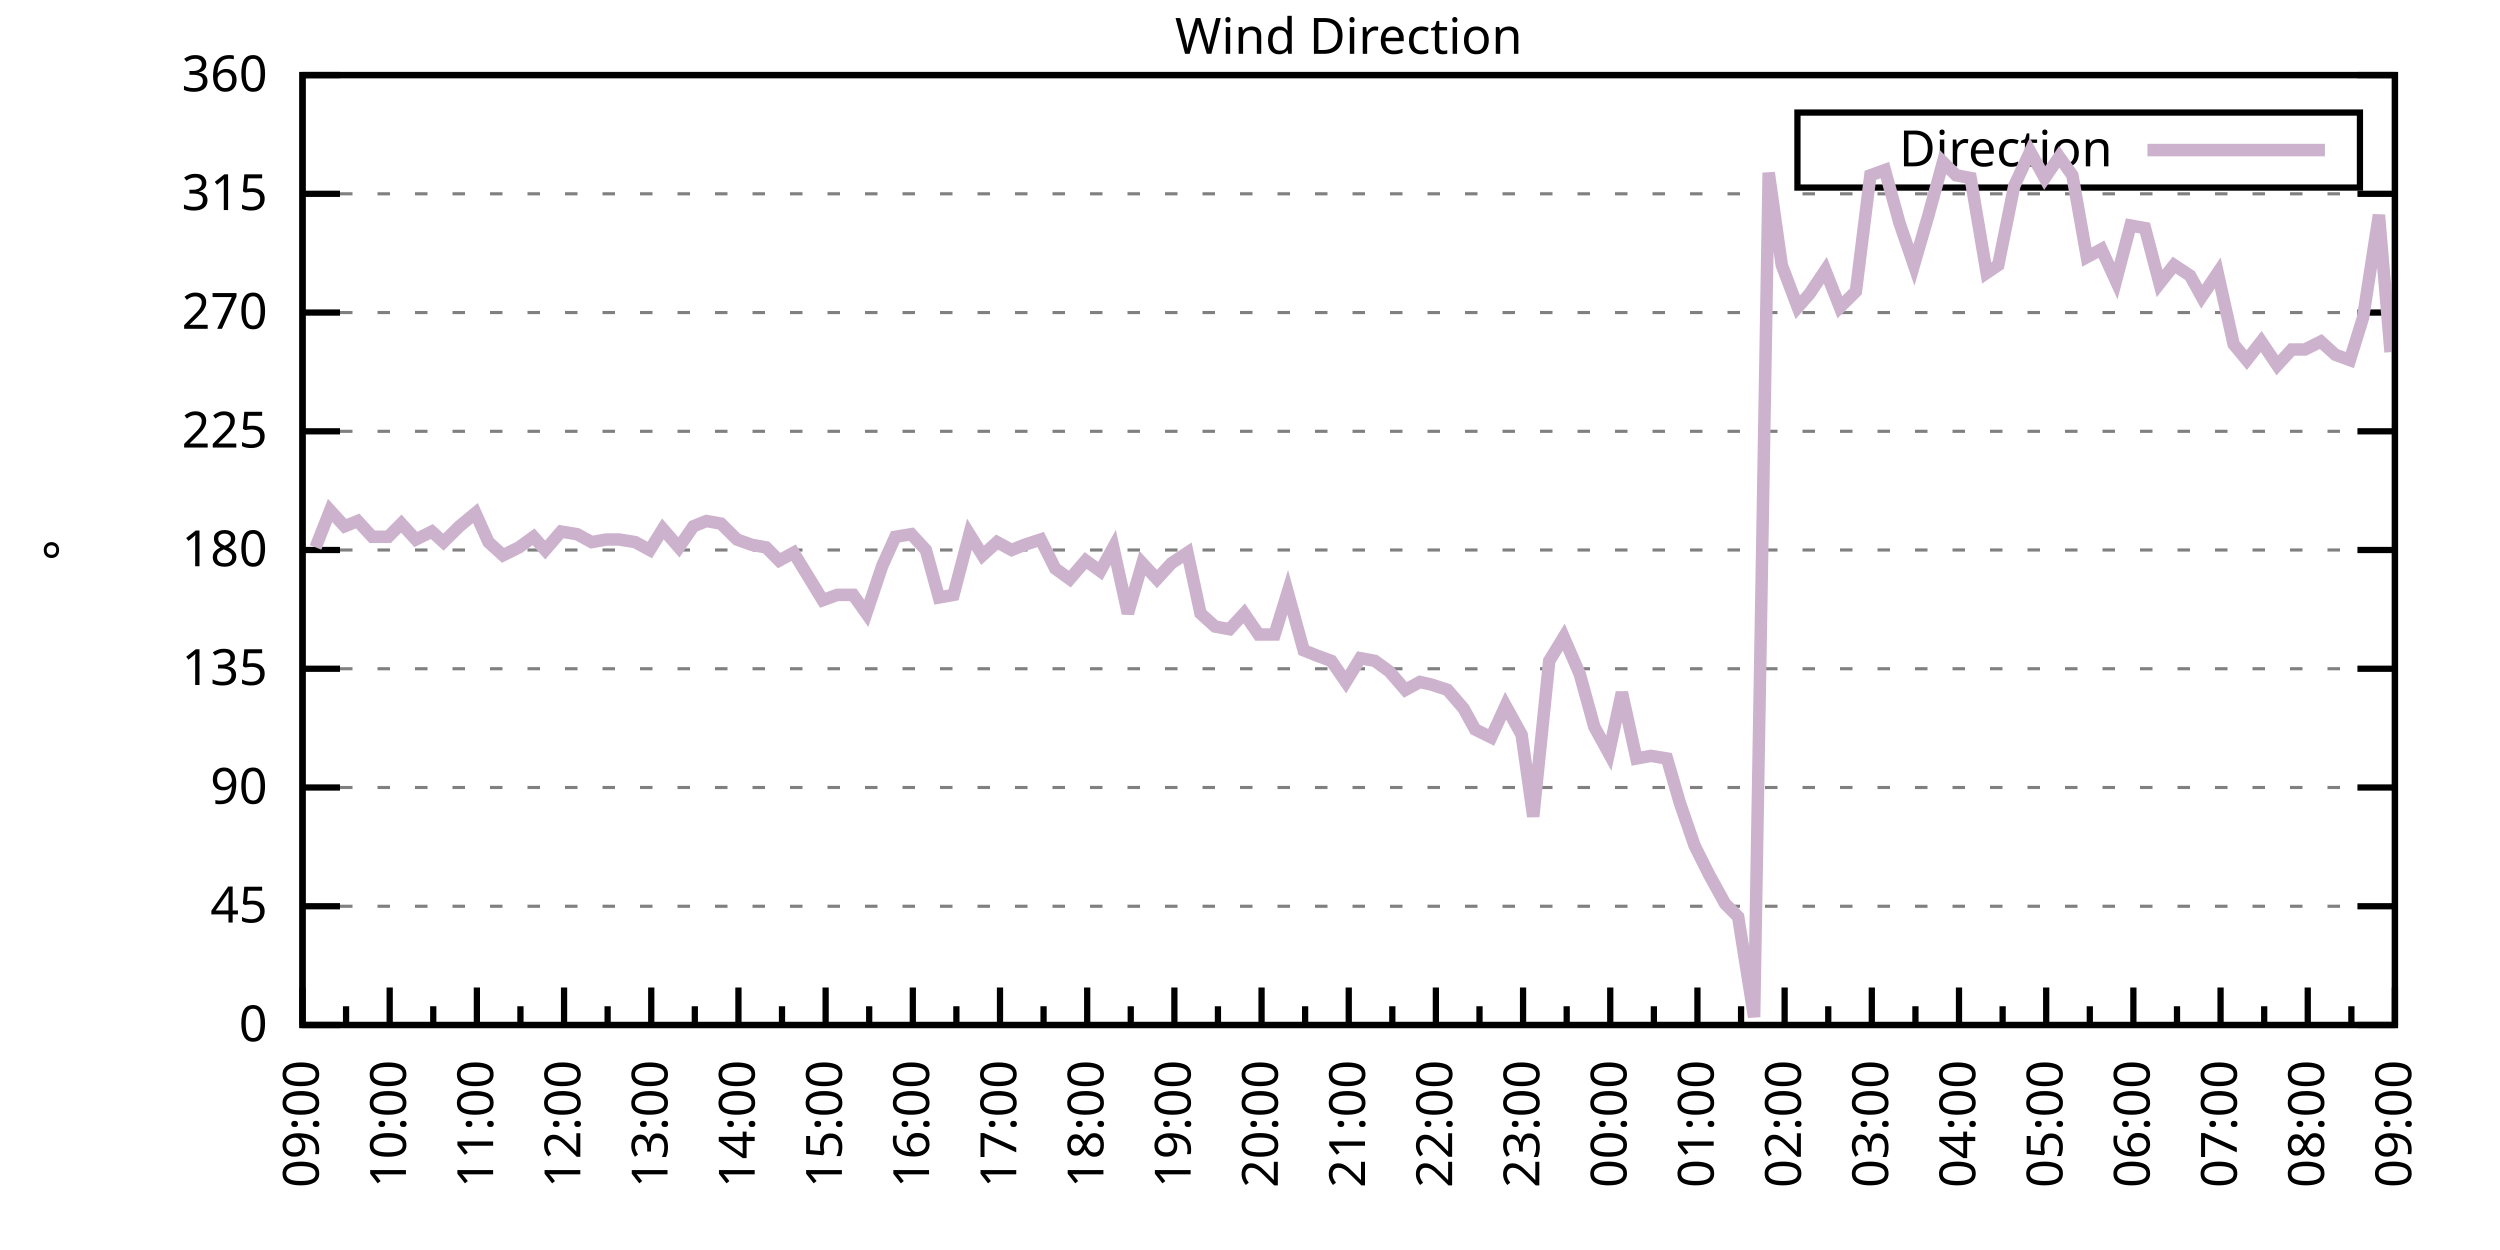
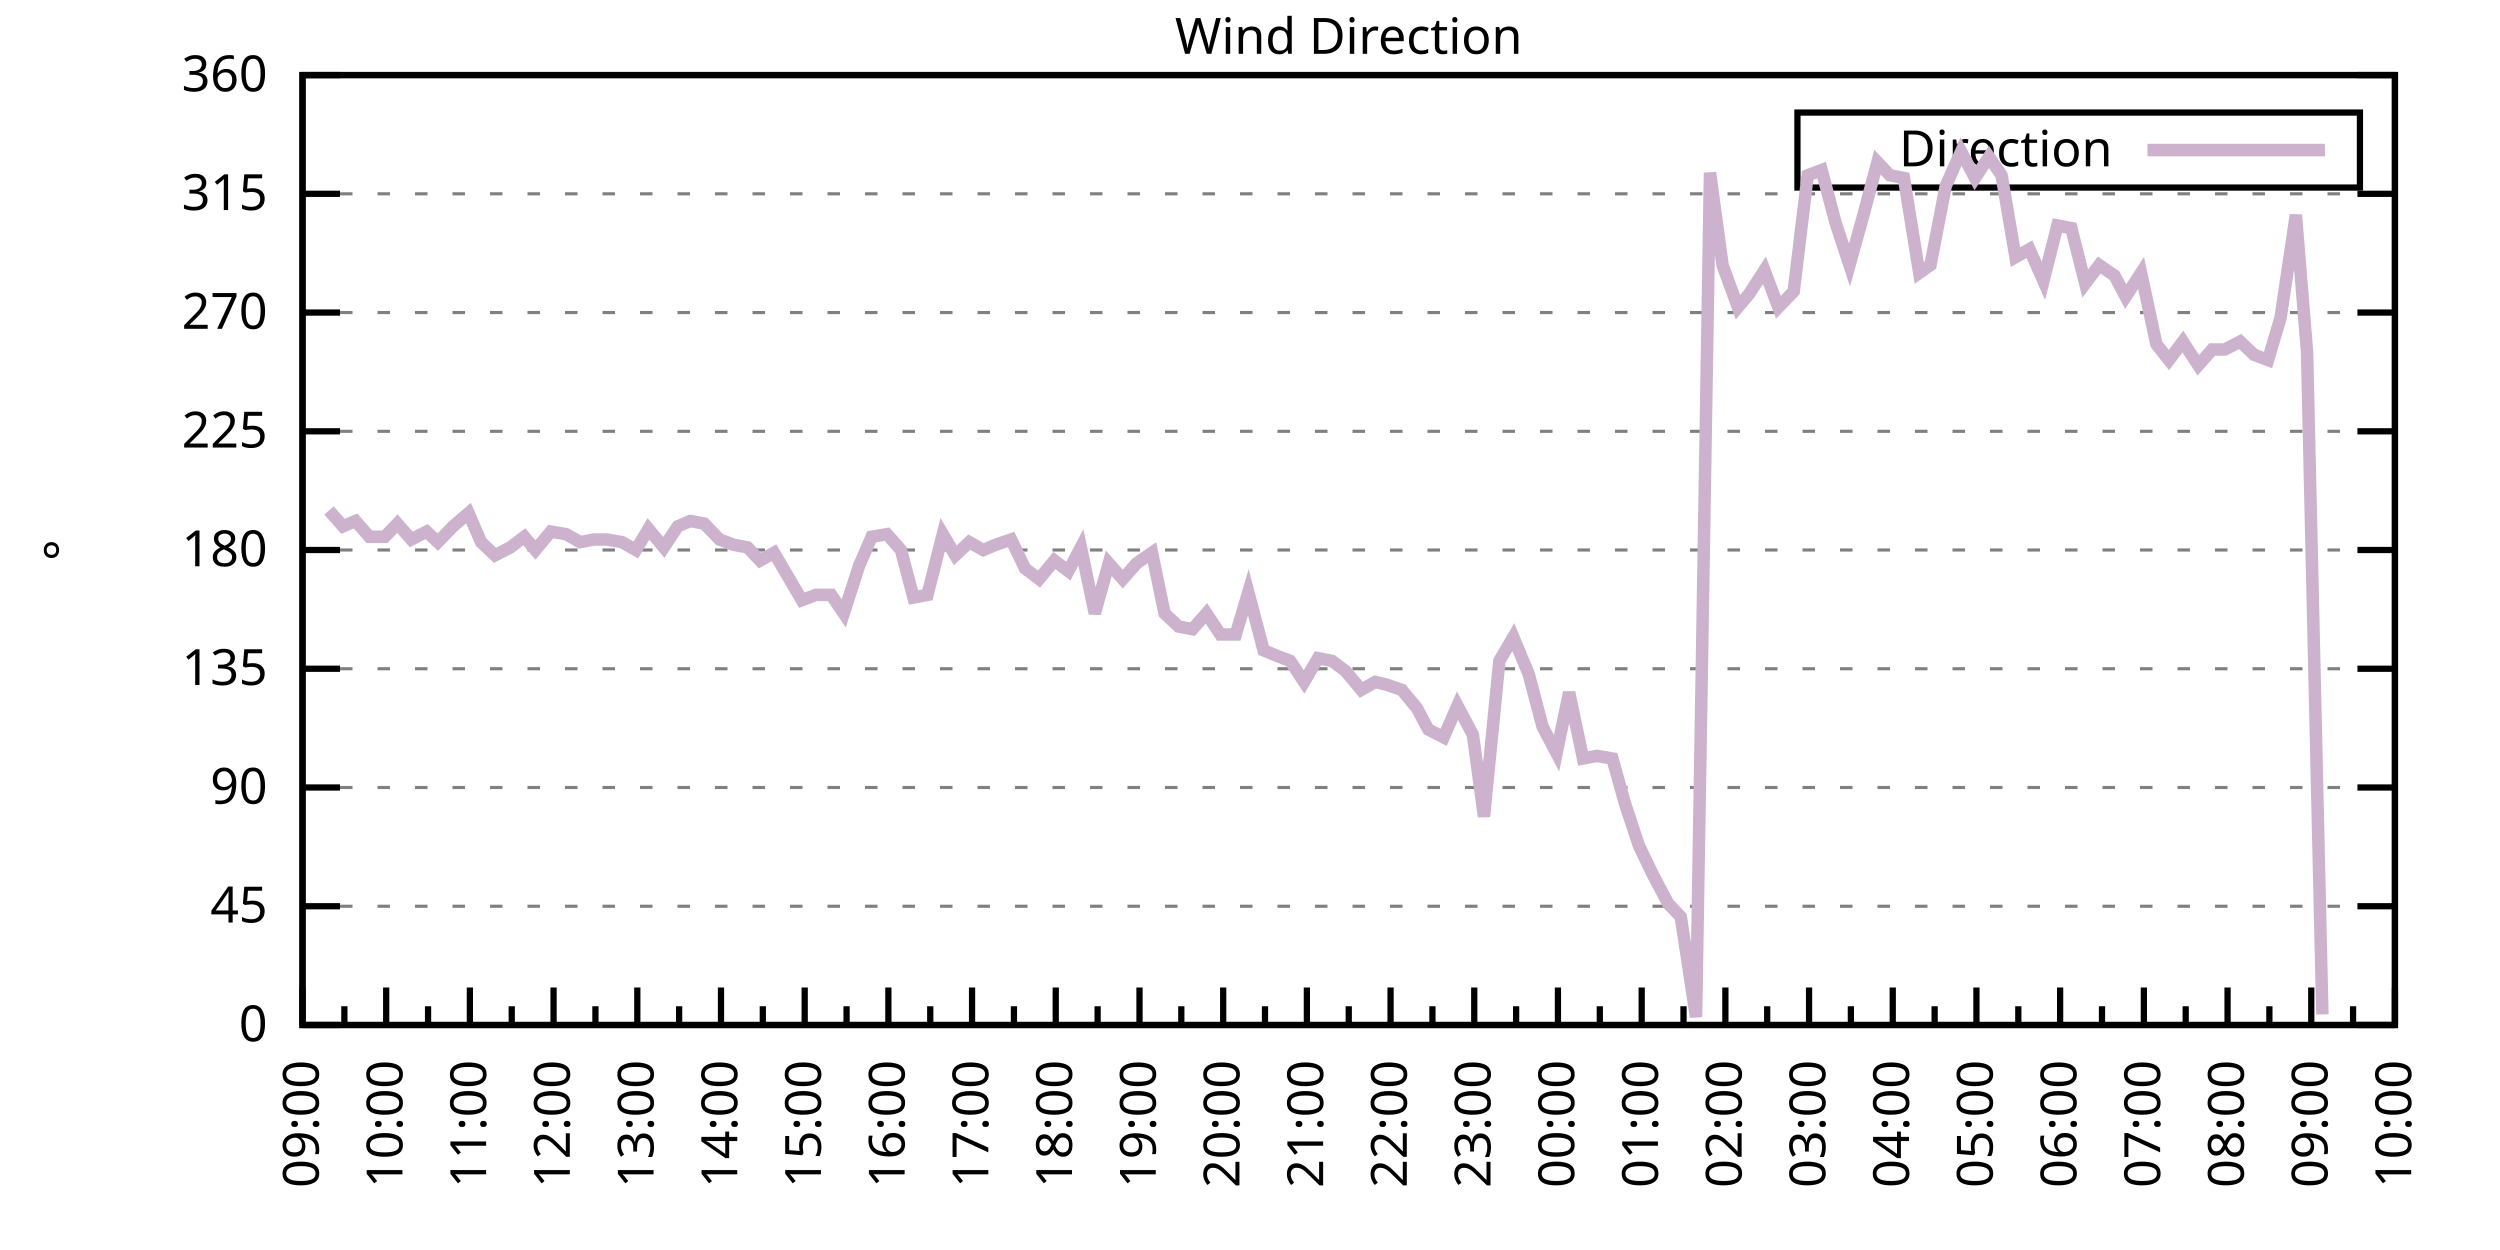
<svg xmlns="http://www.w3.org/2000/svg" xmlns:xlink="http://www.w3.org/1999/xlink" width="400" height="200" viewBox="0 0 400 200">
  <g id="gnuplot_canvas">
    <rect x="0" y="0" width="400" height="200" fill="none" />
    <defs>
      <circle id="gpDot" r="0.5" stroke-width="0.5" stroke="currentColor" />
      <path id="gpPt0" stroke-width="0.333" stroke="currentColor" d="M-1,0 h2 M0,-1 v2" />
      <path id="gpPt1" stroke-width="0.333" stroke="currentColor" d="M-1,-1 L1,1 M1,-1 L-1,1" />
      <path id="gpPt2" stroke-width="0.333" stroke="currentColor" d="M-1,0 L1,0 M0,-1 L0,1 M-1,-1 L1,1 M-1,1 L1,-1" />
      <rect id="gpPt3" stroke-width="0.333" stroke="currentColor" x="-1" y="-1" width="2" height="2" />
      <rect id="gpPt4" stroke-width="0.333" stroke="currentColor" fill="currentColor" x="-1" y="-1" width="2" height="2" />
      <circle id="gpPt5" stroke-width="0.333" stroke="currentColor" cx="0" cy="0" r="1" />
      <use xlink:href="#gpPt5" id="gpPt6" fill="currentColor" stroke="none" />
      <path id="gpPt7" stroke-width="0.333" stroke="currentColor" d="M0,-1.33 L-1.33,0.67 L1.33,0.67 z" />
      <use xlink:href="#gpPt7" id="gpPt8" fill="currentColor" stroke="none" />
      <use xlink:href="#gpPt7" id="gpPt9" stroke="currentColor" transform="rotate(180)" />
      <use xlink:href="#gpPt9" id="gpPt10" fill="currentColor" stroke="none" />
      <use xlink:href="#gpPt3" id="gpPt11" stroke="currentColor" transform="rotate(45)" />
      <use xlink:href="#gpPt11" id="gpPt12" fill="currentColor" stroke="none" />
      <path id="gpPt13" stroke-width="0.333" stroke="currentColor" d="M0,1.330 L1.265,0.411 L0.782,-1.067 L-0.782,-1.076 L-1.265,0.411 z" />
      <use xlink:href="#gpPt13" id="gpPt14" fill="currentColor" stroke="none" />
      <filter id="textbox" filterUnits="objectBoundingBox" x="0" y="0" height="1" width="1">
        <feFlood flood-color="white" flood-opacity="1" result="bgnd" />
        <feComposite in="SourceGraphic" in2="bgnd" operator="atop" />
      </filter>
      <filter id="greybox" filterUnits="objectBoundingBox" x="0" y="0" height="1" width="1">
        <feFlood flood-color="lightgrey" flood-opacity="1" result="grey" />
        <feComposite in="SourceGraphic" in2="grey" operator="atop" />
      </filter>
    </defs>
    <g fill="none" color="white" stroke="currentColor" stroke-width="1.00" stroke-linecap="butt" stroke-linejoin="miter">
</g>
    <g fill="none" color="black" stroke="currentColor" stroke-width="1.00" stroke-linecap="butt" stroke-linejoin="miter">
      <g stroke="none" shape-rendering="crispEdges">
        <polygon fill="rgb(255, 255, 255)" points="48.40,164.00 383.18,164.00 383.18,12.02 48.40,12.02 " />
      </g>
    </g>
    <g fill="none" color="black" stroke="currentColor" stroke-width="1.00" stroke-linecap="butt" stroke-linejoin="miter">
</g>
    <g fill="none" color="black" stroke="black" stroke-width="0.50" stroke-linecap="butt" stroke-linejoin="miter">
</g>
    <g fill="none" color="gray" stroke="currentColor" stroke-width="0.50" stroke-linecap="butt" stroke-linejoin="miter">
      <path stroke="gray" stroke-dasharray="2,4" class="gridline" d="M48.40,164.00 L383.19,164.00  " />
    </g>
    <g fill="none" color="gray" stroke="gray" stroke-width="1.00" stroke-linecap="butt" stroke-linejoin="miter">
</g>
    <g fill="none" color="black" stroke="currentColor" stroke-width="1.00" stroke-linecap="butt" stroke-linejoin="miter">
      <path stroke="black" d="M48.40,164.00 L54.40,164.00 M383.19,164.00 L377.19,164.00  " />
      <g transform="translate(42.80,166.60)" stroke="none" fill="black" font-family="Sans" font-size="8.00" text-anchor="end">
        <text>
          <tspan font-family="Sans"> 0</tspan>
        </text>
      </g>
    </g>
    <g fill="none" color="black" stroke="currentColor" stroke-width="1.00" stroke-linecap="butt" stroke-linejoin="miter">
</g>
    <g fill="none" color="black" stroke="black" stroke-width="0.50" stroke-linecap="butt" stroke-linejoin="miter">
</g>
    <g fill="none" color="gray" stroke="currentColor" stroke-width="0.50" stroke-linecap="butt" stroke-linejoin="miter">
      <path stroke="gray" stroke-dasharray="2,4" class="gridline" d="M48.40,145.00 L383.19,145.00  " />
    </g>
    <g fill="none" color="gray" stroke="gray" stroke-width="1.00" stroke-linecap="butt" stroke-linejoin="miter">
</g>
    <g fill="none" color="black" stroke="currentColor" stroke-width="1.00" stroke-linecap="butt" stroke-linejoin="miter">
      <path stroke="black" d="M48.40,145.00 L54.40,145.00 M383.19,145.00 L377.19,145.00  " />
      <g transform="translate(42.80,147.60)" stroke="none" fill="black" font-family="Sans" font-size="8.00" text-anchor="end">
        <text>
          <tspan font-family="Sans"> 45</tspan>
        </text>
      </g>
    </g>
    <g fill="none" color="black" stroke="currentColor" stroke-width="1.00" stroke-linecap="butt" stroke-linejoin="miter">
</g>
    <g fill="none" color="black" stroke="black" stroke-width="0.50" stroke-linecap="butt" stroke-linejoin="miter">
</g>
    <g fill="none" color="gray" stroke="currentColor" stroke-width="0.50" stroke-linecap="butt" stroke-linejoin="miter">
      <path stroke="gray" stroke-dasharray="2,4" class="gridline" d="M48.40,126.00 L383.19,126.00  " />
    </g>
    <g fill="none" color="gray" stroke="gray" stroke-width="1.00" stroke-linecap="butt" stroke-linejoin="miter">
</g>
    <g fill="none" color="black" stroke="currentColor" stroke-width="1.00" stroke-linecap="butt" stroke-linejoin="miter">
      <path stroke="black" d="M48.40,126.00 L54.40,126.00 M383.19,126.00 L377.19,126.00  " />
      <g transform="translate(42.80,128.60)" stroke="none" fill="black" font-family="Sans" font-size="8.00" text-anchor="end">
        <text>
          <tspan font-family="Sans"> 90</tspan>
        </text>
      </g>
    </g>
    <g fill="none" color="black" stroke="currentColor" stroke-width="1.00" stroke-linecap="butt" stroke-linejoin="miter">
</g>
    <g fill="none" color="black" stroke="black" stroke-width="0.50" stroke-linecap="butt" stroke-linejoin="miter">
</g>
    <g fill="none" color="gray" stroke="currentColor" stroke-width="0.50" stroke-linecap="butt" stroke-linejoin="miter">
      <path stroke="gray" stroke-dasharray="2,4" class="gridline" d="M48.40,107.00 L383.19,107.00  " />
    </g>
    <g fill="none" color="gray" stroke="gray" stroke-width="1.00" stroke-linecap="butt" stroke-linejoin="miter">
</g>
    <g fill="none" color="black" stroke="currentColor" stroke-width="1.00" stroke-linecap="butt" stroke-linejoin="miter">
      <path stroke="black" d="M48.40,107.00 L54.40,107.00 M383.19,107.00 L377.19,107.00  " />
      <g transform="translate(42.80,109.60)" stroke="none" fill="black" font-family="Sans" font-size="8.00" text-anchor="end">
        <text>
          <tspan font-family="Sans"> 135</tspan>
        </text>
      </g>
    </g>
    <g fill="none" color="black" stroke="currentColor" stroke-width="1.00" stroke-linecap="butt" stroke-linejoin="miter">
</g>
    <g fill="none" color="black" stroke="black" stroke-width="0.50" stroke-linecap="butt" stroke-linejoin="miter">
</g>
    <g fill="none" color="gray" stroke="currentColor" stroke-width="0.50" stroke-linecap="butt" stroke-linejoin="miter">
      <path stroke="gray" stroke-dasharray="2,4" class="gridline" d="M48.40,88.00 L383.19,88.00  " />
    </g>
    <g fill="none" color="gray" stroke="gray" stroke-width="1.00" stroke-linecap="butt" stroke-linejoin="miter">
</g>
    <g fill="none" color="black" stroke="currentColor" stroke-width="1.00" stroke-linecap="butt" stroke-linejoin="miter">
      <path stroke="black" d="M48.40,88.00 L54.40,88.00 M383.19,88.00 L377.19,88.00  " />
      <g transform="translate(42.80,90.60)" stroke="none" fill="black" font-family="Sans" font-size="8.00" text-anchor="end">
        <text>
          <tspan font-family="Sans"> 180</tspan>
        </text>
      </g>
    </g>
    <g fill="none" color="black" stroke="currentColor" stroke-width="1.00" stroke-linecap="butt" stroke-linejoin="miter">
</g>
    <g fill="none" color="black" stroke="black" stroke-width="0.50" stroke-linecap="butt" stroke-linejoin="miter">
</g>
    <g fill="none" color="gray" stroke="currentColor" stroke-width="0.50" stroke-linecap="butt" stroke-linejoin="miter">
      <path stroke="gray" stroke-dasharray="2,4" class="gridline" d="M48.40,69.01 L383.19,69.01  " />
    </g>
    <g fill="none" color="gray" stroke="gray" stroke-width="1.00" stroke-linecap="butt" stroke-linejoin="miter">
</g>
    <g fill="none" color="black" stroke="currentColor" stroke-width="1.00" stroke-linecap="butt" stroke-linejoin="miter">
      <path stroke="black" d="M48.40,69.01 L54.40,69.01 M383.19,69.01 L377.19,69.01  " />
      <g transform="translate(42.80,71.61)" stroke="none" fill="black" font-family="Sans" font-size="8.00" text-anchor="end">
        <text>
          <tspan font-family="Sans"> 225</tspan>
        </text>
      </g>
    </g>
    <g fill="none" color="black" stroke="currentColor" stroke-width="1.00" stroke-linecap="butt" stroke-linejoin="miter">
</g>
    <g fill="none" color="black" stroke="black" stroke-width="0.50" stroke-linecap="butt" stroke-linejoin="miter">
</g>
    <g fill="none" color="gray" stroke="currentColor" stroke-width="0.50" stroke-linecap="butt" stroke-linejoin="miter">
      <path stroke="gray" stroke-dasharray="2,4" class="gridline" d="M48.40,50.01 L383.19,50.01  " />
    </g>
    <g fill="none" color="gray" stroke="gray" stroke-width="1.00" stroke-linecap="butt" stroke-linejoin="miter">
</g>
    <g fill="none" color="black" stroke="currentColor" stroke-width="1.00" stroke-linecap="butt" stroke-linejoin="miter">
      <path stroke="black" d="M48.40,50.01 L54.40,50.01 M383.19,50.01 L377.19,50.01  " />
      <g transform="translate(42.80,52.61)" stroke="none" fill="black" font-family="Sans" font-size="8.00" text-anchor="end">
        <text>
          <tspan font-family="Sans"> 270</tspan>
        </text>
      </g>
    </g>
    <g fill="none" color="black" stroke="currentColor" stroke-width="1.00" stroke-linecap="butt" stroke-linejoin="miter">
</g>
    <g fill="none" color="black" stroke="black" stroke-width="0.50" stroke-linecap="butt" stroke-linejoin="miter">
</g>
    <g fill="none" color="gray" stroke="currentColor" stroke-width="0.50" stroke-linecap="butt" stroke-linejoin="miter">
      <path stroke="gray" stroke-dasharray="2,4" class="gridline" d="M48.40,31.01 L383.19,31.01  " />
    </g>
    <g fill="none" color="gray" stroke="gray" stroke-width="1.00" stroke-linecap="butt" stroke-linejoin="miter">
</g>
    <g fill="none" color="black" stroke="currentColor" stroke-width="1.00" stroke-linecap="butt" stroke-linejoin="miter">
      <path stroke="black" d="M48.40,31.01 L54.40,31.01 M383.19,31.01 L377.19,31.01  " />
      <g transform="translate(42.80,33.61)" stroke="none" fill="black" font-family="Sans" font-size="8.00" text-anchor="end">
        <text>
          <tspan font-family="Sans"> 315</tspan>
        </text>
      </g>
    </g>
    <g fill="none" color="black" stroke="currentColor" stroke-width="1.00" stroke-linecap="butt" stroke-linejoin="miter">
</g>
    <g fill="none" color="black" stroke="black" stroke-width="0.50" stroke-linecap="butt" stroke-linejoin="miter">
</g>
    <g fill="none" color="gray" stroke="currentColor" stroke-width="0.50" stroke-linecap="butt" stroke-linejoin="miter">
      <path stroke="gray" stroke-dasharray="2,4" class="gridline" d="M48.40,12.01 L383.19,12.01  " />
    </g>
    <g fill="none" color="gray" stroke="gray" stroke-width="1.00" stroke-linecap="butt" stroke-linejoin="miter">
</g>
    <g fill="none" color="black" stroke="currentColor" stroke-width="1.00" stroke-linecap="butt" stroke-linejoin="miter">
      <path stroke="black" d="M48.40,12.01 L54.40,12.01 M383.19,12.01 L377.19,12.01  " />
      <g transform="translate(42.80,14.61)" stroke="none" fill="black" font-family="Sans" font-size="8.00" text-anchor="end">
        <text>
          <tspan font-family="Sans"> 360</tspan>
        </text>
      </g>
    </g>
    <g fill="none" color="black" stroke="currentColor" stroke-width="1.00" stroke-linecap="butt" stroke-linejoin="miter">
      <path stroke="black" d="M48.40,164.00 L48.40,158.00  " />
      <g transform="translate(51.00,169.60) rotate(270)" stroke="none" fill="black" font-family="Sans" font-size="8.00" text-anchor="end">
        <text>
          <tspan font-family="Sans">09:00</tspan>
        </text>
      </g>
    </g>
    <g fill="none" color="black" stroke="currentColor" stroke-width="1.00" stroke-linecap="butt" stroke-linejoin="miter">
-       <path stroke="black" d="M55.37,164.00 L55.37,161.00 M62.35,164.00 L62.35,158.00  " />
-       <g transform="translate(64.95,169.60) rotate(270)" stroke="none" fill="black" font-family="Sans" font-size="8.00" text-anchor="end">
+       <path stroke="black" d="M55.10,164.00 L55.10,161.00 M61.79,164.00 L61.79,158.00  " />
+       <g transform="translate(64.39,169.60) rotate(270)" stroke="none" fill="black" font-family="Sans" font-size="8.00" text-anchor="end">
        <text>
          <tspan font-family="Sans">10:00</tspan>
        </text>
      </g>
    </g>
    <g fill="none" color="black" stroke="currentColor" stroke-width="1.00" stroke-linecap="butt" stroke-linejoin="miter">
-       <path stroke="black" d="M69.32,164.00 L69.32,161.00 M76.30,164.00 L76.30,158.00  " />
-       <g transform="translate(78.90,169.60) rotate(270)" stroke="none" fill="black" font-family="Sans" font-size="8.00" text-anchor="end">
+       <path stroke="black" d="M68.49,164.00 L68.49,161.00 M75.18,164.00 L75.18,158.00  " />
+       <g transform="translate(77.78,169.60) rotate(270)" stroke="none" fill="black" font-family="Sans" font-size="8.00" text-anchor="end">
        <text>
          <tspan font-family="Sans">11:00</tspan>
        </text>
      </g>
    </g>
    <g fill="none" color="black" stroke="currentColor" stroke-width="1.00" stroke-linecap="butt" stroke-linejoin="miter">
-       <path stroke="black" d="M83.27,164.00 L83.27,161.00 M90.25,164.00 L90.25,158.00  " />
-       <g transform="translate(92.85,169.60) rotate(270)" stroke="none" fill="black" font-family="Sans" font-size="8.00" text-anchor="end">
+       <path stroke="black" d="M81.88,164.00 L81.88,161.00 M88.57,164.00 L88.57,158.00  " />
+       <g transform="translate(91.17,169.60) rotate(270)" stroke="none" fill="black" font-family="Sans" font-size="8.00" text-anchor="end">
        <text>
          <tspan font-family="Sans">12:00</tspan>
        </text>
      </g>
    </g>
    <g fill="none" color="black" stroke="currentColor" stroke-width="1.00" stroke-linecap="butt" stroke-linejoin="miter">
-       <path stroke="black" d="M97.22,164.00 L97.22,161.00 M104.20,164.00 L104.20,158.00  " />
-       <g transform="translate(106.80,169.60) rotate(270)" stroke="none" fill="black" font-family="Sans" font-size="8.00" text-anchor="end">
+       <path stroke="black" d="M95.27,164.00 L95.27,161.00 M101.97,164.00 L101.97,158.00  " />
+       <g transform="translate(104.57,169.60) rotate(270)" stroke="none" fill="black" font-family="Sans" font-size="8.00" text-anchor="end">
        <text>
          <tspan font-family="Sans">13:00</tspan>
        </text>
      </g>
    </g>
    <g fill="none" color="black" stroke="currentColor" stroke-width="1.00" stroke-linecap="butt" stroke-linejoin="miter">
-       <path stroke="black" d="M111.17,164.00 L111.17,161.00 M118.15,164.00 L118.15,158.00  " />
-       <g transform="translate(120.75,169.60) rotate(270)" stroke="none" fill="black" font-family="Sans" font-size="8.00" text-anchor="end">
+       <path stroke="black" d="M108.66,164.00 L108.66,161.00 M115.36,164.00 L115.36,158.00  " />
+       <g transform="translate(117.96,169.60) rotate(270)" stroke="none" fill="black" font-family="Sans" font-size="8.00" text-anchor="end">
        <text>
          <tspan font-family="Sans">14:00</tspan>
        </text>
      </g>
    </g>
    <g fill="none" color="black" stroke="currentColor" stroke-width="1.00" stroke-linecap="butt" stroke-linejoin="miter">
-       <path stroke="black" d="M125.12,164.00 L125.12,161.00 M132.10,164.00 L132.10,158.00  " />
-       <g transform="translate(134.70,169.60) rotate(270)" stroke="none" fill="black" font-family="Sans" font-size="8.00" text-anchor="end">
+       <path stroke="black" d="M122.05,164.00 L122.05,161.00 M128.75,164.00 L128.75,158.00  " />
+       <g transform="translate(131.35,169.60) rotate(270)" stroke="none" fill="black" font-family="Sans" font-size="8.00" text-anchor="end">
        <text>
          <tspan font-family="Sans">15:00</tspan>
        </text>
      </g>
    </g>
    <g fill="none" color="black" stroke="currentColor" stroke-width="1.00" stroke-linecap="butt" stroke-linejoin="miter">
-       <path stroke="black" d="M139.07,164.00 L139.07,161.00 M146.05,164.00 L146.05,158.00  " />
-       <g transform="translate(148.65,169.60) rotate(270)" stroke="none" fill="black" font-family="Sans" font-size="8.00" text-anchor="end">
+       <path stroke="black" d="M135.45,164.00 L135.45,161.00 M142.14,164.00 L142.14,158.00  " />
+       <g transform="translate(144.74,169.60) rotate(270)" stroke="none" fill="black" font-family="Sans" font-size="8.00" text-anchor="end">
        <text>
          <tspan font-family="Sans">16:00</tspan>
        </text>
      </g>
    </g>
    <g fill="none" color="black" stroke="currentColor" stroke-width="1.00" stroke-linecap="butt" stroke-linejoin="miter">
-       <path stroke="black" d="M153.02,164.00 L153.02,161.00 M160.00,164.00 L160.00,158.00  " />
-       <g transform="translate(162.60,169.60) rotate(270)" stroke="none" fill="black" font-family="Sans" font-size="8.00" text-anchor="end">
+       <path stroke="black" d="M148.84,164.00 L148.84,161.00 M155.53,164.00 L155.53,158.00  " />
+       <g transform="translate(158.13,169.60) rotate(270)" stroke="none" fill="black" font-family="Sans" font-size="8.00" text-anchor="end">
        <text>
          <tspan font-family="Sans">17:00</tspan>
        </text>
      </g>
    </g>
    <g fill="none" color="black" stroke="currentColor" stroke-width="1.00" stroke-linecap="butt" stroke-linejoin="miter">
-       <path stroke="black" d="M166.97,164.00 L166.97,161.00 M173.95,164.00 L173.95,158.00  " />
-       <g transform="translate(176.55,169.60) rotate(270)" stroke="none" fill="black" font-family="Sans" font-size="8.00" text-anchor="end">
+       <path stroke="black" d="M162.23,164.00 L162.23,161.00 M168.92,164.00 L168.92,158.00  " />
+       <g transform="translate(171.52,169.60) rotate(270)" stroke="none" fill="black" font-family="Sans" font-size="8.00" text-anchor="end">
        <text>
          <tspan font-family="Sans">18:00</tspan>
        </text>
      </g>
    </g>
    <g fill="none" color="black" stroke="currentColor" stroke-width="1.00" stroke-linecap="butt" stroke-linejoin="miter">
-       <path stroke="black" d="M180.92,164.00 L180.92,161.00 M187.90,164.00 L187.90,158.00  " />
-       <g transform="translate(190.50,169.60) rotate(270)" stroke="none" fill="black" font-family="Sans" font-size="8.00" text-anchor="end">
+       <path stroke="black" d="M175.62,164.00 L175.62,161.00 M182.32,164.00 L182.32,158.00  " />
+       <g transform="translate(184.92,169.60) rotate(270)" stroke="none" fill="black" font-family="Sans" font-size="8.00" text-anchor="end">
        <text>
          <tspan font-family="Sans">19:00</tspan>
        </text>
      </g>
    </g>
    <g fill="none" color="black" stroke="currentColor" stroke-width="1.00" stroke-linecap="butt" stroke-linejoin="miter">
-       <path stroke="black" d="M194.87,164.00 L194.87,161.00 M201.85,164.00 L201.85,158.00  " />
-       <g transform="translate(204.45,169.60) rotate(270)" stroke="none" fill="black" font-family="Sans" font-size="8.00" text-anchor="end">
+       <path stroke="black" d="M189.01,164.00 L189.01,161.00 M195.71,164.00 L195.71,158.00  " />
+       <g transform="translate(198.31,169.60) rotate(270)" stroke="none" fill="black" font-family="Sans" font-size="8.00" text-anchor="end">
        <text>
          <tspan font-family="Sans">20:00</tspan>
        </text>
      </g>
    </g>
    <g fill="none" color="black" stroke="currentColor" stroke-width="1.00" stroke-linecap="butt" stroke-linejoin="miter">
-       <path stroke="black" d="M208.82,164.00 L208.82,161.00 M215.80,164.00 L215.80,158.00  " />
-       <g transform="translate(218.40,169.60) rotate(270)" stroke="none" fill="black" font-family="Sans" font-size="8.00" text-anchor="end">
+       <path stroke="black" d="M202.40,164.00 L202.40,161.00 M209.10,164.00 L209.10,158.00  " />
+       <g transform="translate(211.70,169.60) rotate(270)" stroke="none" fill="black" font-family="Sans" font-size="8.00" text-anchor="end">
        <text>
          <tspan font-family="Sans">21:00</tspan>
        </text>
      </g>
    </g>
    <g fill="none" color="black" stroke="currentColor" stroke-width="1.00" stroke-linecap="butt" stroke-linejoin="miter">
-       <path stroke="black" d="M222.77,164.00 L222.77,161.00 M229.74,164.00 L229.74,158.00  " />
-       <g transform="translate(232.34,169.60) rotate(270)" stroke="none" fill="black" font-family="Sans" font-size="8.00" text-anchor="end">
+       <path stroke="black" d="M215.80,164.00 L215.80,161.00 M222.49,164.00 L222.49,158.00  " />
+       <g transform="translate(225.09,169.60) rotate(270)" stroke="none" fill="black" font-family="Sans" font-size="8.00" text-anchor="end">
        <text>
          <tspan font-family="Sans">22:00</tspan>
        </text>
      </g>
    </g>
    <g fill="none" color="black" stroke="currentColor" stroke-width="1.00" stroke-linecap="butt" stroke-linejoin="miter">
-       <path stroke="black" d="M236.72,164.00 L236.72,161.00 M243.69,164.00 L243.69,158.00  " />
-       <g transform="translate(246.29,169.60) rotate(270)" stroke="none" fill="black" font-family="Sans" font-size="8.00" text-anchor="end">
+       <path stroke="black" d="M229.19,164.00 L229.19,161.00 M235.88,164.00 L235.88,158.00  " />
+       <g transform="translate(238.48,169.60) rotate(270)" stroke="none" fill="black" font-family="Sans" font-size="8.00" text-anchor="end">
        <text>
          <tspan font-family="Sans">23:00</tspan>
        </text>
      </g>
    </g>
    <g fill="none" color="black" stroke="currentColor" stroke-width="1.00" stroke-linecap="butt" stroke-linejoin="miter">
-       <path stroke="black" d="M250.67,164.00 L250.67,161.00 M257.64,164.00 L257.64,158.00  " />
-       <g transform="translate(260.24,169.60) rotate(270)" stroke="none" fill="black" font-family="Sans" font-size="8.00" text-anchor="end">
+       <path stroke="black" d="M242.58,164.00 L242.58,161.00 M249.27,164.00 L249.27,158.00  " />
+       <g transform="translate(251.87,169.60) rotate(270)" stroke="none" fill="black" font-family="Sans" font-size="8.00" text-anchor="end">
        <text>
          <tspan font-family="Sans">00:00</tspan>
        </text>
      </g>
    </g>
    <g fill="none" color="black" stroke="currentColor" stroke-width="1.00" stroke-linecap="butt" stroke-linejoin="miter">
-       <path stroke="black" d="M264.62,164.00 L264.62,161.00 M271.59,164.00 L271.59,158.00  " />
-       <g transform="translate(274.19,169.60) rotate(270)" stroke="none" fill="black" font-family="Sans" font-size="8.00" text-anchor="end">
+       <path stroke="black" d="M255.97,164.00 L255.97,161.00 M262.67,164.00 L262.67,158.00  " />
+       <g transform="translate(265.27,169.60) rotate(270)" stroke="none" fill="black" font-family="Sans" font-size="8.00" text-anchor="end">
        <text>
          <tspan font-family="Sans">01:00</tspan>
        </text>
      </g>
    </g>
    <g fill="none" color="black" stroke="currentColor" stroke-width="1.00" stroke-linecap="butt" stroke-linejoin="miter">
-       <path stroke="black" d="M278.57,164.00 L278.57,161.00 M285.54,164.00 L285.54,158.00  " />
-       <g transform="translate(288.14,169.60) rotate(270)" stroke="none" fill="black" font-family="Sans" font-size="8.00" text-anchor="end">
+       <path stroke="black" d="M269.36,164.00 L269.36,161.00 M276.06,164.00 L276.06,158.00  " />
+       <g transform="translate(278.66,169.60) rotate(270)" stroke="none" fill="black" font-family="Sans" font-size="8.00" text-anchor="end">
        <text>
          <tspan font-family="Sans">02:00</tspan>
        </text>
      </g>
    </g>
    <g fill="none" color="black" stroke="currentColor" stroke-width="1.00" stroke-linecap="butt" stroke-linejoin="miter">
-       <path stroke="black" d="M292.52,164.00 L292.52,161.00 M299.49,164.00 L299.49,158.00  " />
-       <g transform="translate(302.09,169.60) rotate(270)" stroke="none" fill="black" font-family="Sans" font-size="8.00" text-anchor="end">
+       <path stroke="black" d="M282.75,164.00 L282.75,161.00 M289.45,164.00 L289.45,158.00  " />
+       <g transform="translate(292.05,169.60) rotate(270)" stroke="none" fill="black" font-family="Sans" font-size="8.00" text-anchor="end">
        <text>
          <tspan font-family="Sans">03:00</tspan>
        </text>
      </g>
    </g>
    <g fill="none" color="black" stroke="currentColor" stroke-width="1.00" stroke-linecap="butt" stroke-linejoin="miter">
-       <path stroke="black" d="M306.47,164.00 L306.47,161.00 M313.44,164.00 L313.44,158.00  " />
-       <g transform="translate(316.04,169.60) rotate(270)" stroke="none" fill="black" font-family="Sans" font-size="8.00" text-anchor="end">
+       <path stroke="black" d="M296.14,164.00 L296.14,161.00 M302.84,164.00 L302.84,158.00  " />
+       <g transform="translate(305.44,169.60) rotate(270)" stroke="none" fill="black" font-family="Sans" font-size="8.00" text-anchor="end">
        <text>
          <tspan font-family="Sans">04:00</tspan>
        </text>
      </g>
    </g>
    <g fill="none" color="black" stroke="currentColor" stroke-width="1.00" stroke-linecap="butt" stroke-linejoin="miter">
-       <path stroke="black" d="M320.42,164.00 L320.42,161.00 M327.39,164.00 L327.39,158.00  " />
-       <g transform="translate(329.99,169.60) rotate(270)" stroke="none" fill="black" font-family="Sans" font-size="8.00" text-anchor="end">
+       <path stroke="black" d="M309.54,164.00 L309.54,161.00 M316.23,164.00 L316.23,158.00  " />
+       <g transform="translate(318.83,169.60) rotate(270)" stroke="none" fill="black" font-family="Sans" font-size="8.00" text-anchor="end">
        <text>
          <tspan font-family="Sans">05:00</tspan>
        </text>
      </g>
    </g>
    <g fill="none" color="black" stroke="currentColor" stroke-width="1.00" stroke-linecap="butt" stroke-linejoin="miter">
-       <path stroke="black" d="M334.37,164.00 L334.37,161.00 M341.34,164.00 L341.34,158.00  " />
-       <g transform="translate(343.94,169.60) rotate(270)" stroke="none" fill="black" font-family="Sans" font-size="8.00" text-anchor="end">
+       <path stroke="black" d="M322.93,164.00 L322.93,161.00 M329.62,164.00 L329.62,158.00  " />
+       <g transform="translate(332.22,169.60) rotate(270)" stroke="none" fill="black" font-family="Sans" font-size="8.00" text-anchor="end">
        <text>
          <tspan font-family="Sans">06:00</tspan>
        </text>
      </g>
    </g>
    <g fill="none" color="black" stroke="currentColor" stroke-width="1.00" stroke-linecap="butt" stroke-linejoin="miter">
-       <path stroke="black" d="M348.32,164.00 L348.32,161.00 M355.29,164.00 L355.29,158.00  " />
-       <g transform="translate(357.89,169.60) rotate(270)" stroke="none" fill="black" font-family="Sans" font-size="8.00" text-anchor="end">
+       <path stroke="black" d="M336.32,164.00 L336.32,161.00 M343.02,164.00 L343.02,158.00  " />
+       <g transform="translate(345.62,169.60) rotate(270)" stroke="none" fill="black" font-family="Sans" font-size="8.00" text-anchor="end">
        <text>
          <tspan font-family="Sans">07:00</tspan>
        </text>
      </g>
    </g>
    <g fill="none" color="black" stroke="currentColor" stroke-width="1.00" stroke-linecap="butt" stroke-linejoin="miter">
-       <path stroke="black" d="M362.27,164.00 L362.27,161.00 M369.24,164.00 L369.24,158.00  " />
-       <g transform="translate(371.84,169.60) rotate(270)" stroke="none" fill="black" font-family="Sans" font-size="8.00" text-anchor="end">
+       <path stroke="black" d="M349.71,164.00 L349.71,161.00 M356.41,164.00 L356.41,158.00  " />
+       <g transform="translate(359.01,169.60) rotate(270)" stroke="none" fill="black" font-family="Sans" font-size="8.00" text-anchor="end">
        <text>
          <tspan font-family="Sans">08:00</tspan>
        </text>
      </g>
    </g>
    <g fill="none" color="black" stroke="currentColor" stroke-width="1.00" stroke-linecap="butt" stroke-linejoin="miter">
-       <path stroke="black" d="M376.22,164.00 L376.22,161.00 M383.19,164.00 L383.19,158.00  " />
+       <path stroke="black" d="M363.10,164.00 L363.10,161.00 M369.80,164.00 L369.80,158.00  " />
+       <g transform="translate(372.40,169.60) rotate(270)" stroke="none" fill="black" font-family="Sans" font-size="8.00" text-anchor="end">
+         <text>
+           <tspan font-family="Sans">09:00</tspan>
+         </text>
+       </g>
+     </g>
+     <g fill="none" color="black" stroke="currentColor" stroke-width="1.00" stroke-linecap="butt" stroke-linejoin="miter">
+       <path stroke="black" d="M376.49,164.00 L376.49,161.00 M383.19,164.00 L383.19,158.00  " />
      <g transform="translate(385.79,169.60) rotate(270)" stroke="none" fill="black" font-family="Sans" font-size="8.00" text-anchor="end">
        <text>
-           <tspan font-family="Sans">09:00</tspan>
+           <tspan font-family="Sans">10:00</tspan>
        </text>
      </g>
    </g>
    <g fill="none" color="black" stroke="currentColor" stroke-width="1.00" stroke-linecap="butt" stroke-linejoin="miter">
</g>
    <g fill="none" color="black" stroke="currentColor" stroke-width="1.00" stroke-linecap="butt" stroke-linejoin="miter">
      <path stroke="black" d="M48.40,12.01 L48.40,164.00 L383.19,164.00 L383.19,12.01 L48.40,12.01 Z  " />
    </g>
    <g fill="none" color="black" stroke="currentColor" stroke-width="1.00" stroke-linecap="butt" stroke-linejoin="miter">
      <g transform="translate(12.80,88.01) rotate(270)" stroke="none" fill="black" font-family="Sans" font-size="8.00" text-anchor="middle">
        <text>
          <tspan font-family="Sans">°</tspan>
        </text>
      </g>
    </g>
    <g fill="none" color="black" stroke="currentColor" stroke-width="1.00" stroke-linecap="butt" stroke-linejoin="miter">
</g>
    <g fill="none" color="black" stroke="currentColor" stroke-width="1.00" stroke-linecap="butt" stroke-linejoin="miter">
      <path stroke="black" d="M287.59,30.01 L287.59,18.01 L377.59,18.01 L377.59,30.01 L287.59,30.01 Z  " />
    </g>
    <g id="Wind_direction_plot_1">
      <g fill="none" color="white" stroke="black" stroke-width="2.00" stroke-linecap="butt" stroke-linejoin="miter">
</g>
      <g fill="none" color="black" stroke="currentColor" stroke-width="2.00" stroke-linecap="butt" stroke-linejoin="miter">
        <g transform="translate(337.99,26.61)" stroke="none" fill="black" font-family="Sans" font-size="8.00" text-anchor="end">
          <text>
            <tspan font-family="Sans">Direction</tspan>
          </text>
        </g>
      </g>
      <g fill="none" color="black" stroke="currentColor" stroke-width="2.00" stroke-linecap="butt" stroke-linejoin="miter">
-         <path stroke="rgb(204, 178, 204)" d="M343.59,24.01 L371.99,24.01 M50.49,87.58 L52.82,81.67 L55.14,84.21 L57.23,83.36 L59.56,85.89 L62.12,85.89   L64.21,83.78 L66.53,86.32 L69.09,85.05 L70.95,86.74 L73.51,84.21 L76.07,82.09 L78.16,86.74 L80.48,88.85   L83.04,87.58 L85.37,85.89 L87.23,88.00 L89.78,85.05 L92.34,85.47 L94.67,86.74 L96.99,86.32 L99.08,86.32   L101.64,86.74 L103.97,88.00 L106.06,84.63 L108.62,87.58 L110.94,84.21 L113.03,83.36 L115.36,83.78 L117.92,86.32   L120.24,87.16 L122.57,87.58 L124.66,89.69 L126.98,88.43 L129.31,92.23 L131.63,96.03 L133.96,95.18 L136.51,95.18   L138.61,98.14 L141.16,90.54 L143.26,85.89 L145.81,85.47 L148.14,88.00 L150.23,95.60 L152.56,95.18 L155.11,85.47   L157.21,88.85 L159.53,86.74 L161.86,88.00 L163.95,87.16 L166.51,86.32 L168.83,90.96 L171.16,92.65 L173.71,89.69   L176.04,91.38 L178.13,87.58 L180.46,98.14 L182.78,90.12 L185.11,92.65 L187.43,90.12 L189.99,88.43 L192.08,98.14   L194.41,100.25 L196.73,100.67 L199.06,98.14 L201.38,101.52 L203.94,101.52 L206.03,94.76 L208.59,104.05 L210.68,104.89   L213.01,105.74 L215.33,109.11 L217.65,105.31 L219.98,105.74 L222.30,107.43 L224.86,110.38 L227.19,109.11 L229.05,109.54   L231.60,110.38 L234.16,113.34 L236.02,116.71 L238.58,117.98 L240.90,112.91 L243.46,117.56 L245.32,130.65 L247.88,105.74   L250.20,101.94 L252.76,107.85 L255.09,116.29 L257.41,120.51 L259.50,110.80 L261.83,121.36 L264.15,120.94 L266.71,121.36   L268.80,128.54 L271.13,135.29 L273.45,139.93 L276.01,144.58 L278.10,146.69 L280.66,162.73 L282.99,27.63 L285.08,42.41   L287.64,49.16 L289.50,47.05 L292.05,43.25 L294.38,49.16 L296.94,46.63 L299.26,28.05 L301.58,27.21 L303.91,35.65   L306.23,42.41 L308.56,34.39 L310.88,25.94 L312.98,28.05 L315.30,28.48 L317.86,43.67 L319.72,42.41 L322.28,29.74   L324.83,24.25 L327.16,28.48 L329.48,25.10 L331.58,28.05 L333.90,41.14 L336.23,39.87 L338.55,44.94 L340.88,36.08   L343.20,36.50 L345.53,45.36 L347.85,42.41 L350.41,44.10 L352.27,47.47 L354.83,43.67 L357.38,55.07 L359.48,57.61   L361.80,54.65 L364.36,58.45 L366.68,55.92 L368.78,55.92 L371.33,54.65 L373.66,56.76 L375.98,57.61 L378.08,50.85   L380.63,34.39 L382.49,56.34  " />
+         <path stroke="rgb(204, 178, 204)" d="M343.59,24.01 L371.99,24.01 M52.64,81.67 L54.87,84.21 L56.88,83.36 L59.11,85.89 L61.57,85.89 L63.58,83.78   L65.81,86.32 L68.26,85.05 L70.05,86.74 L72.50,84.21 L74.96,82.09 L76.97,86.74 L79.20,88.85 L81.66,87.58   L83.89,85.89 L85.67,88.00 L88.13,85.05 L90.58,85.47 L92.82,86.74 L95.05,86.32 L97.06,86.32 L99.51,86.74   L101.74,88.00 L103.75,84.63 L106.21,87.58 L108.44,84.21 L110.45,83.36 L112.68,83.78 L115.13,86.32 L117.37,87.16   L119.60,87.58 L121.61,89.69 L123.84,88.43 L126.07,92.23 L128.30,96.03 L130.54,95.18 L132.99,95.18 L135.00,98.14   L137.45,90.54 L139.46,85.89 L141.92,85.47 L144.15,88.00 L146.16,95.60 L148.39,95.18 L150.85,85.47 L152.85,88.85   L155.09,86.74 L157.32,88.00 L159.33,87.16 L161.78,86.32 L164.01,90.96 L166.25,92.65 L168.70,89.69 L170.93,91.38   L172.94,87.58 L175.17,98.14 L177.41,90.12 L179.64,92.65 L181.87,90.12 L184.32,88.43 L186.33,98.14 L188.57,100.25   L190.80,100.67 L193.03,98.14 L195.26,101.52 L197.72,101.52 L199.73,94.76 L202.18,104.05 L204.19,104.89 L206.42,105.74   L208.65,109.11 L210.88,105.31 L213.12,105.74 L215.35,107.43 L217.80,110.38 L220.04,109.11 L221.82,109.54 L224.28,110.38   L226.73,113.34 L228.52,116.71 L230.97,117.98 L233.20,112.91 L235.66,117.56 L237.44,130.65 L239.90,105.74 L242.13,101.94   L244.59,107.85 L246.82,116.29 L249.05,120.51 L251.06,110.80 L253.29,121.36 L255.52,120.94 L257.98,121.36 L259.99,128.54   L262.22,135.29 L264.45,139.93 L266.91,144.58 L268.92,146.69 L271.37,162.73 L273.60,27.63 L275.61,42.41 L278.07,49.16   L279.85,47.05 L282.31,43.25 L284.54,49.16 L286.99,46.63 L289.23,28.05 L291.46,27.21 L293.69,35.65 L295.92,42.41   L298.15,34.39 L300.39,25.94 L302.39,28.05 L304.63,28.48 L307.08,43.67 L308.87,42.41 L311.32,29.74 L313.78,24.25   L316.01,28.48 L318.24,25.10 L320.25,28.05 L322.48,41.14 L324.71,39.87 L326.95,44.94 L329.18,36.08 L331.41,36.50   L333.64,45.36 L335.87,42.41 L338.33,44.10 L340.11,47.47 L342.57,43.67 L345.02,55.07 L347.03,57.61 L349.26,54.65   L351.72,58.45 L353.95,55.92 L355.96,55.92 L358.42,54.65 L360.65,56.76 L362.88,57.61 L364.89,50.85 L367.34,34.39   L369.13,56.34 L371.58,162.31  " />
      </g>
    </g>
    <g fill="none" color="black" stroke="currentColor" stroke-width="2.00" stroke-linecap="butt" stroke-linejoin="miter">
</g>
    <g fill="none" color="black" stroke="black" stroke-width="1.00" stroke-linecap="butt" stroke-linejoin="miter">
</g>
    <g fill="none" color="black" stroke="currentColor" stroke-width="1.00" stroke-linecap="butt" stroke-linejoin="miter">
      <path stroke="black" d="M48.40,12.01 L48.40,164.00 L383.19,164.00 L383.19,12.01 L48.40,12.01 Z  " />
    </g>
    <g fill="none" color="black" stroke="currentColor" stroke-width="1.00" stroke-linecap="butt" stroke-linejoin="miter">
      <g transform="translate(215.79,8.61)" stroke="none" fill="black" font-family="Sans" font-size="8.00" text-anchor="middle">
        <text>
          <tspan font-family="Sans">Wind Direction</tspan>
        </text>
      </g>
    </g>
    <g fill="none" color="black" stroke="currentColor" stroke-width="1.00" stroke-linecap="butt" stroke-linejoin="miter">
</g>
  </g>
</svg>
